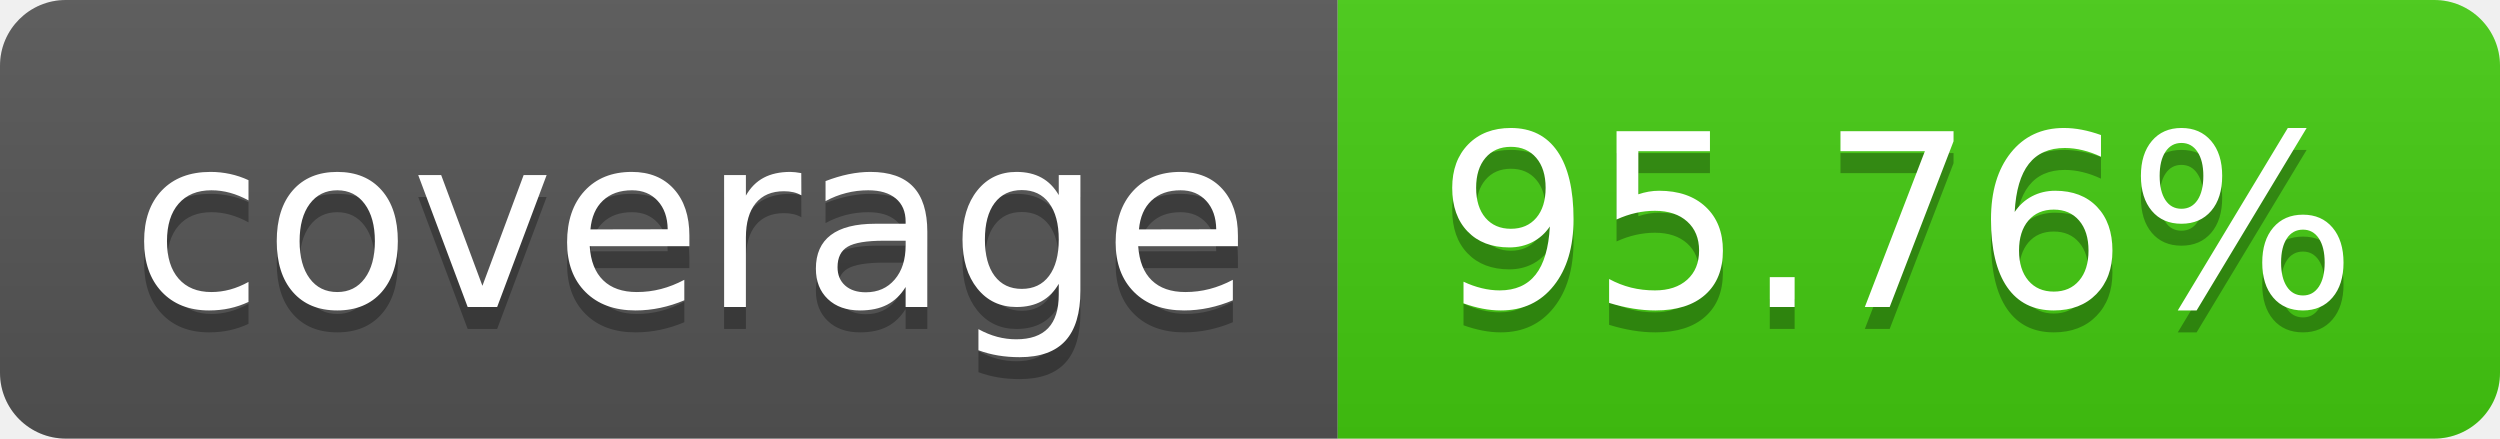
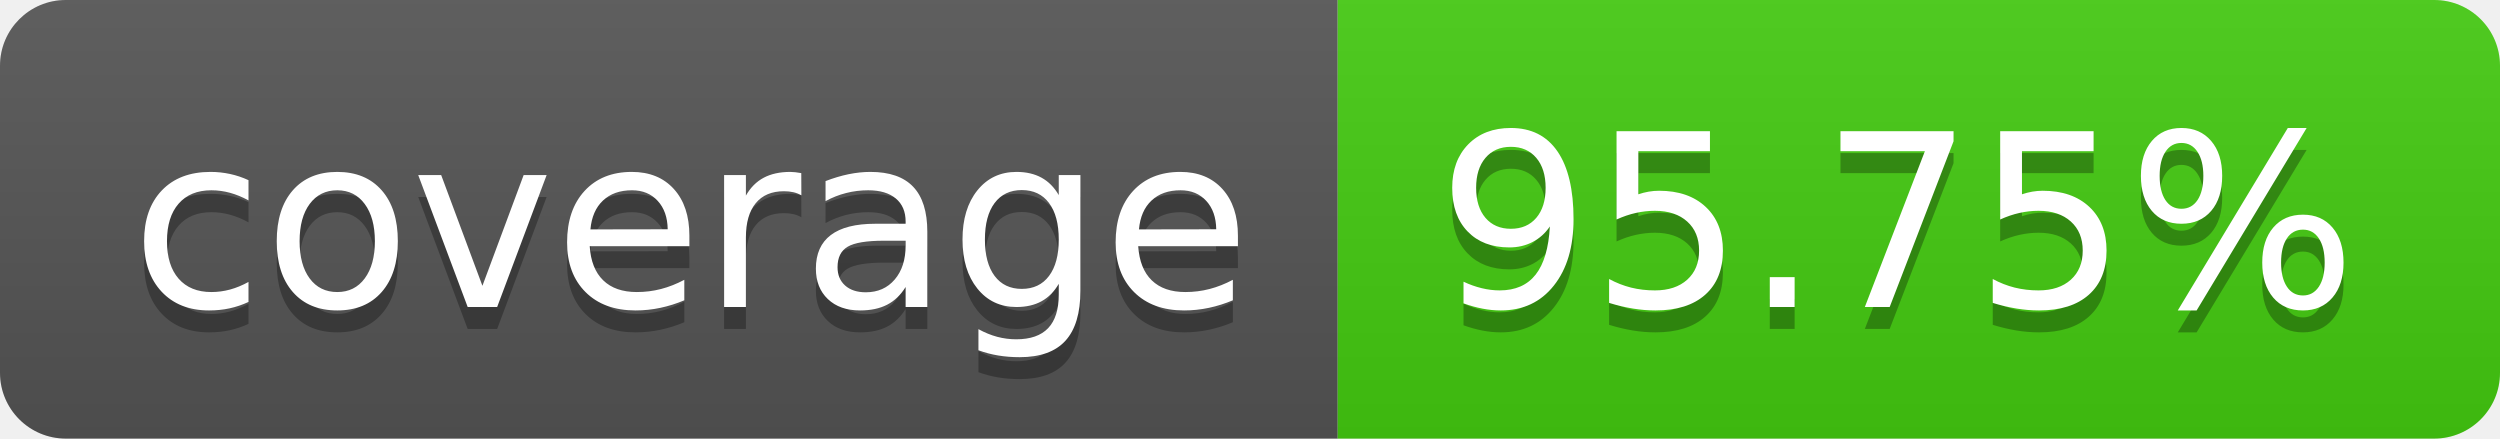
- <svg xmlns="http://www.w3.org/2000/svg" width="114" height="20" role="img" aria-label="coverage: 95.76%">
+ <svg xmlns="http://www.w3.org/2000/svg" width="114" height="20" role="img" aria-label="coverage: 95.75%">
  <linearGradient id="s" x2="0" y2="100%">
    <stop offset="0" stop-color="#bbb" stop-opacity=".1" />
    <stop offset="1" stop-opacity=".1" />
  </linearGradient>
  <clipPath id="r">
    <rect width="114" height="20" rx="3" fill="#fff" />
  </clipPath>
  <g clip-path="url(#r)">
    <rect width="61" height="20" fill="#555" />
    <rect x="61" width="53" height="20" fill="#4c1" />
    <rect width="114" height="20" fill="url(#s)" />
  </g>
  <g fill="#fff" text-anchor="middle" font-family="Verdana,Geneva,DejaVu Sans,sans-serif" text-rendering="geometricPrecision" font-size="110">
    <text aria-hidden="true" x="315" y="150" fill="#010101" fill-opacity=".3" transform="scale(.1)" textLength="510">coverage</text>
    <text x="315" y="140" transform="scale(.1)" fill="#fff" textLength="510">coverage</text>
-     <text aria-hidden="true" x="865" y="150" fill="#010101" fill-opacity=".3" transform="scale(.1)" textLength="430">95.76%</text>
-     <text x="865" y="140" transform="scale(.1)" fill="#fff" textLength="430">95.76%</text>
+     <text aria-hidden="true" x="865" y="150" fill="#010101" fill-opacity=".3" transform="scale(.1)" textLength="430">95.75%</text>
+     <text x="865" y="140" transform="scale(.1)" fill="#fff" textLength="430">95.75%</text>
  </g>
</svg>
